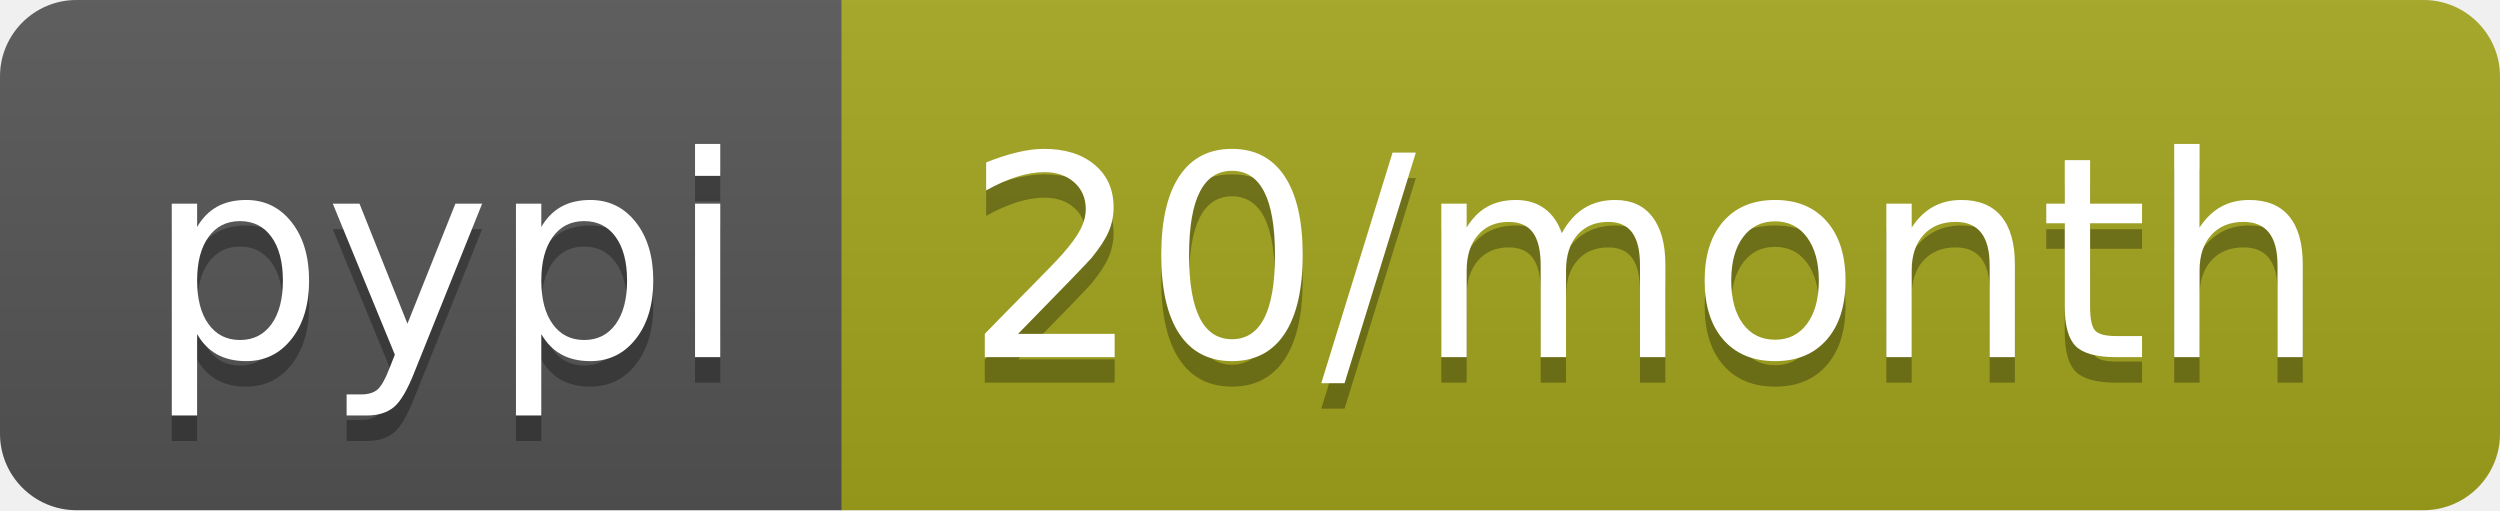
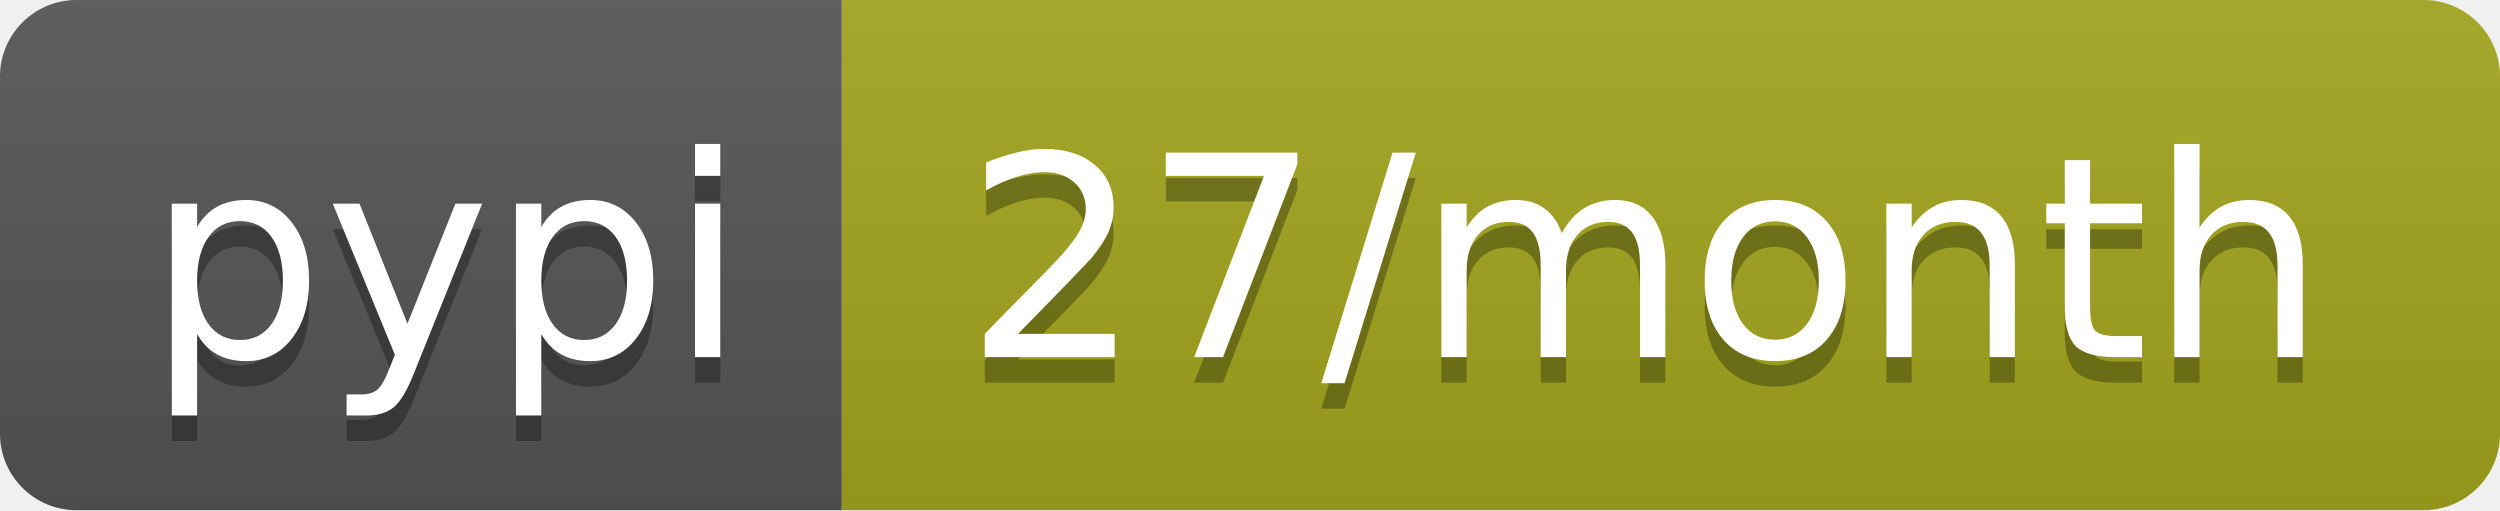
- <svg xmlns="http://www.w3.org/2000/svg" width="98" height="20" role="img" aria-label="pypi: 20/month">
+ <svg xmlns="http://www.w3.org/2000/svg" width="98" height="20" role="img" aria-label="pypi: 27/month">
  <linearGradient id="s" x2="0" y2="100%">
    <stop offset="0" stop-color="#bbb" stop-opacity=".1" />
    <stop offset="1" stop-opacity=".1" />
  </linearGradient>
  <clipPath id="r">
    <rect width="98" height="20" rx="3" fill="#fff" />
  </clipPath>
  <g clip-path="url(#r)">
    <rect width="33" height="20" fill="#555" />
    <rect x="33" width="65" height="20" fill="#a4a61d" />
    <rect width="98" height="20" fill="url(#s)" />
  </g>
  <g fill="#fff" text-anchor="middle" font-family="Verdana,Geneva,DejaVu Sans,sans-serif" text-rendering="geometricPrecision" font-size="110">
    <text aria-hidden="true" x="175" y="150" fill="#010101" fill-opacity=".3" transform="scale(.1)" textLength="230">pypi</text>
    <text x="175" y="140" transform="scale(.1)" fill="#fff" textLength="230">pypi</text>
-     <text aria-hidden="true" x="645" y="150" fill="#010101" fill-opacity=".3" transform="scale(.1)" textLength="550">20/month</text>
-     <text x="645" y="140" transform="scale(.1)" fill="#fff" textLength="550">20/month</text>
+     <text aria-hidden="true" x="645" y="150" fill="#010101" fill-opacity=".3" transform="scale(.1)" textLength="550">27/month</text>
+     <text x="645" y="140" transform="scale(.1)" fill="#fff" textLength="550">27/month</text>
  </g>
</svg>
